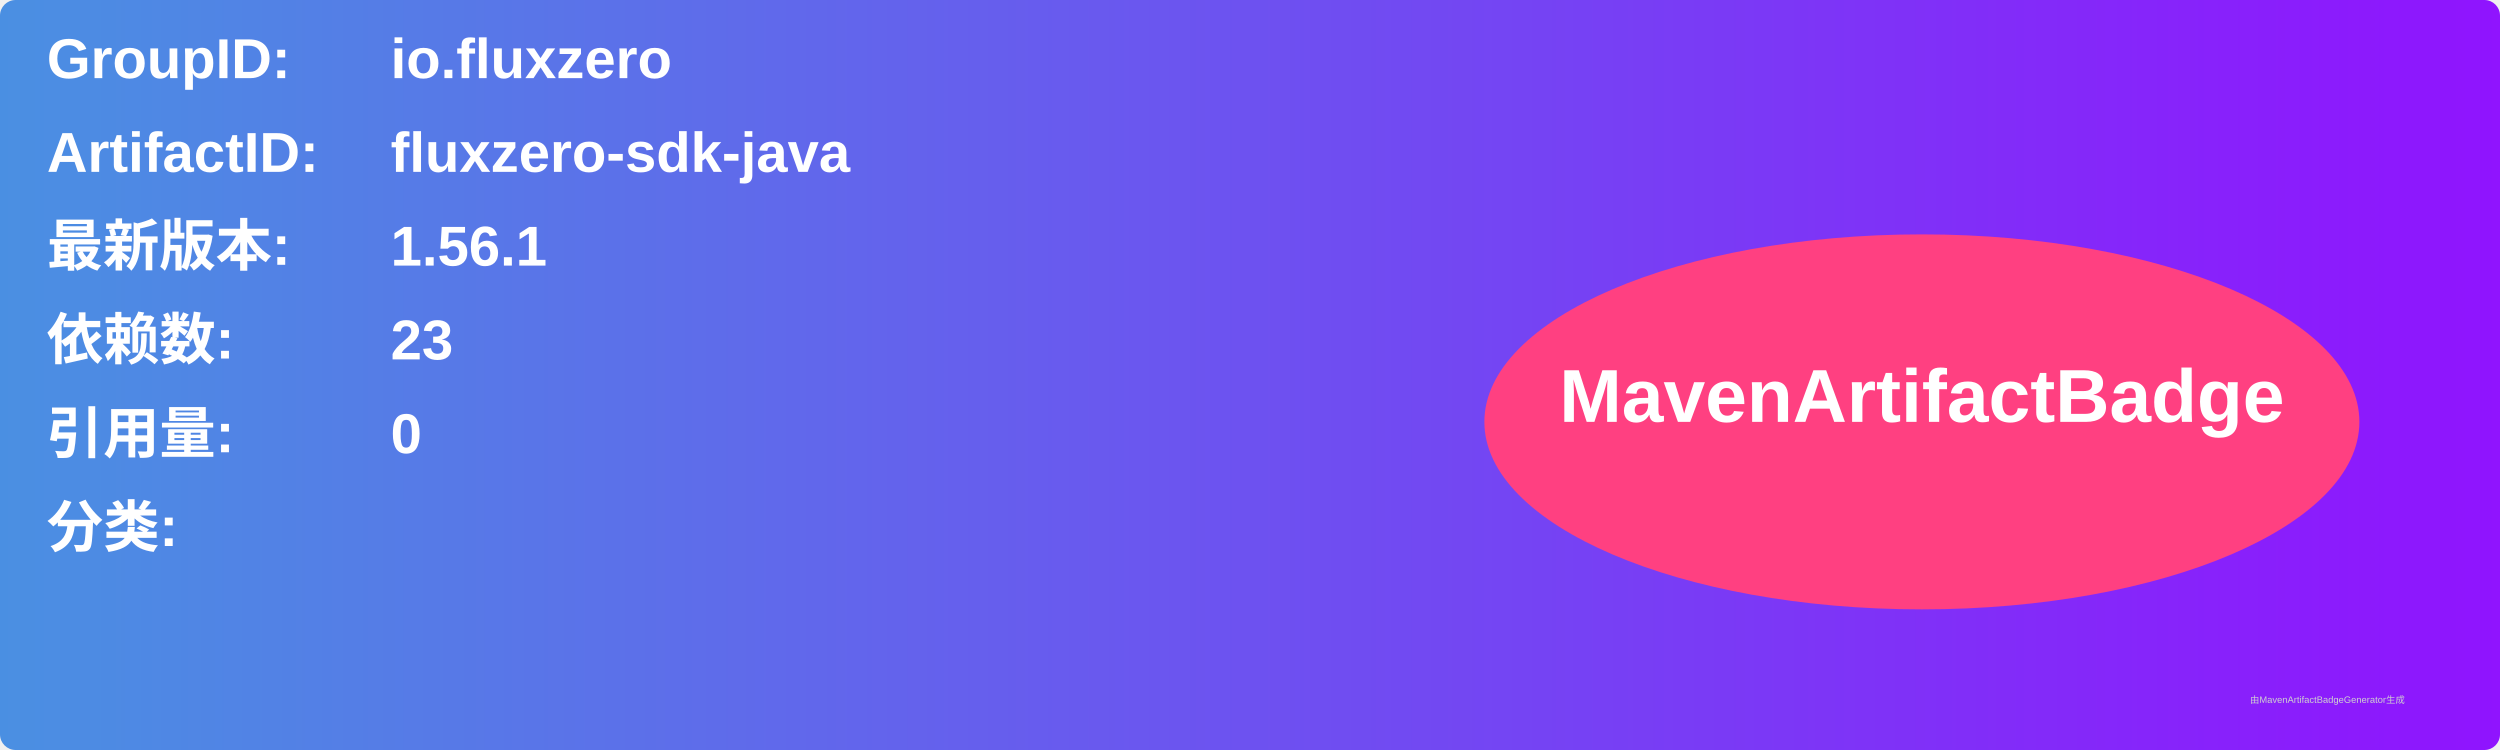
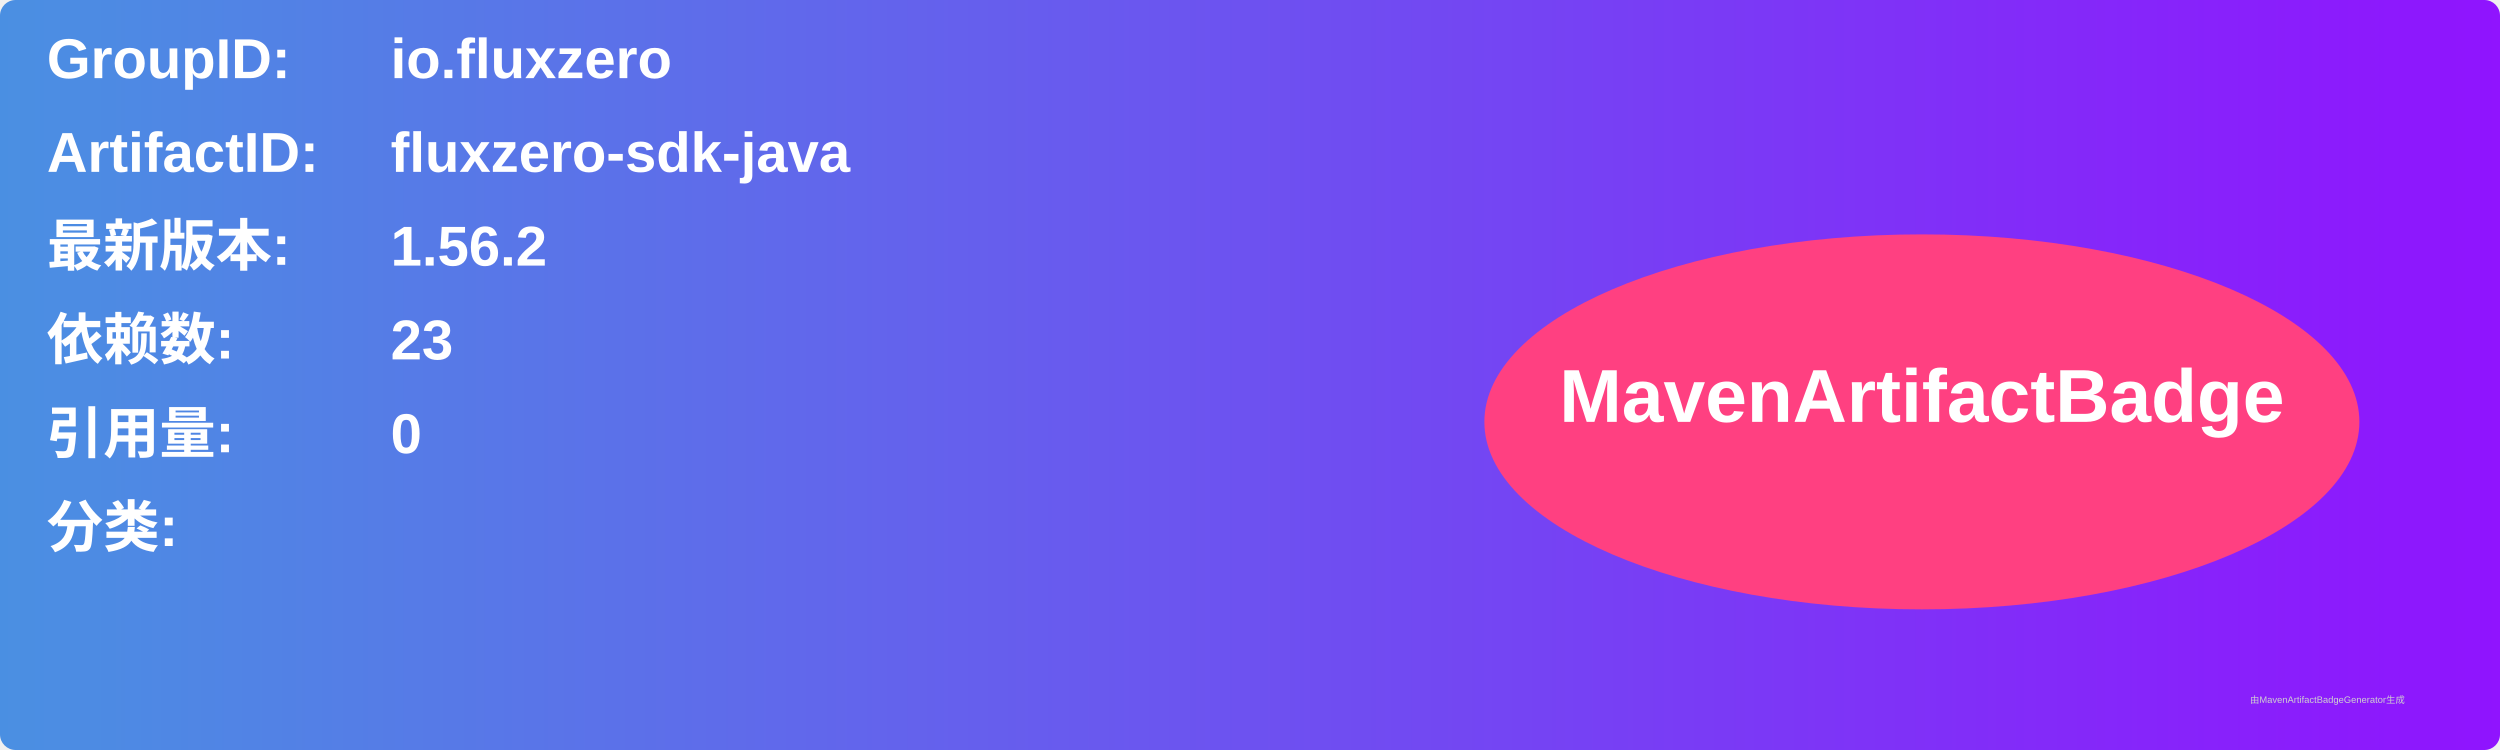
<svg xmlns="http://www.w3.org/2000/svg" width="800" height="240" viewBox="0 0 800 240">
  <linearGradient id="grad" x1="0%" y1="0%" x2="100%" y2="0%">
    <stop offset="0%" stop-color="#4a90e2" />
    <stop offset="100%" stop-color="#9013fe" />
  </linearGradient>
  <rect width="100%" height="100%" rx="5" ry="5" fill="url(#grad)" />
  <g transform="translate(15, 15)">
    <text x="0" y="10" font-family="Arial" font-size="18" fill="white" font-weight="bold" width="260">GroupID:</text>
    <text x="110" y="10" font-family="Arial" font-size="18" fill="white" font-weight="bold" width="460">io.fluxzero</text>
    <text x="0" y="40" font-family="Arial" font-size="18" fill="white" font-weight="bold" width="260">ArtifactID:</text>
    <text x="110" y="40" font-family="Arial" font-size="18" fill="white" font-weight="bold" width="460">fluxzero-sdk-java</text>
    <text x="0" y="70" font-family="Arial" font-size="18" fill="white" font-weight="bold">最新版本:</text>
    <text x="110" y="70" font-family="Arial" font-size="18" fill="white" font-weight="bold">
-       <tspan font-weight="bold">1.56.1</tspan>
+       <tspan font-weight="bold">1.56.2</tspan>
    </text>
    <text x="0" y="100" font-family="Arial" font-size="18" fill="white" font-weight="bold">依赖数: </text>
    <text x="110" y="100" font-family="Arial" font-size="18" fill="white">
      <tspan font-weight="bold">23</tspan>
    </text>
    <text x="0" y="130" font-family="Arial" font-size="18" fill="white" font-weight="bold">引用量: </text>
    <text x="110" y="130" font-family="Arial" font-size="18" fill="white">
      <tspan font-weight="bold">0</tspan>
    </text>
    <text x="0" y="160" font-family="Arial" font-size="18" fill="white" font-weight="bold">分类:</text>
    <text x="10" y="190" font-family="Arial" font-size="10" fill="white">
      <tspan font-weight="bold" />
    </text>
    <ellipse cx="600" cy="120" rx="140" ry="60" fill="#ff4081" />
    <text x="600" y="120" text-anchor="middle" font-family="Arial" font-size="24" fill="white" font-weight="bold">MavenArtifactBadge</text>
  </g>
  <text x="720" y="225" font-family="Arial" font-size="3" fill="#d0d0d0">由MavenArtifactBadgeGenerator生成</text>
</svg>
